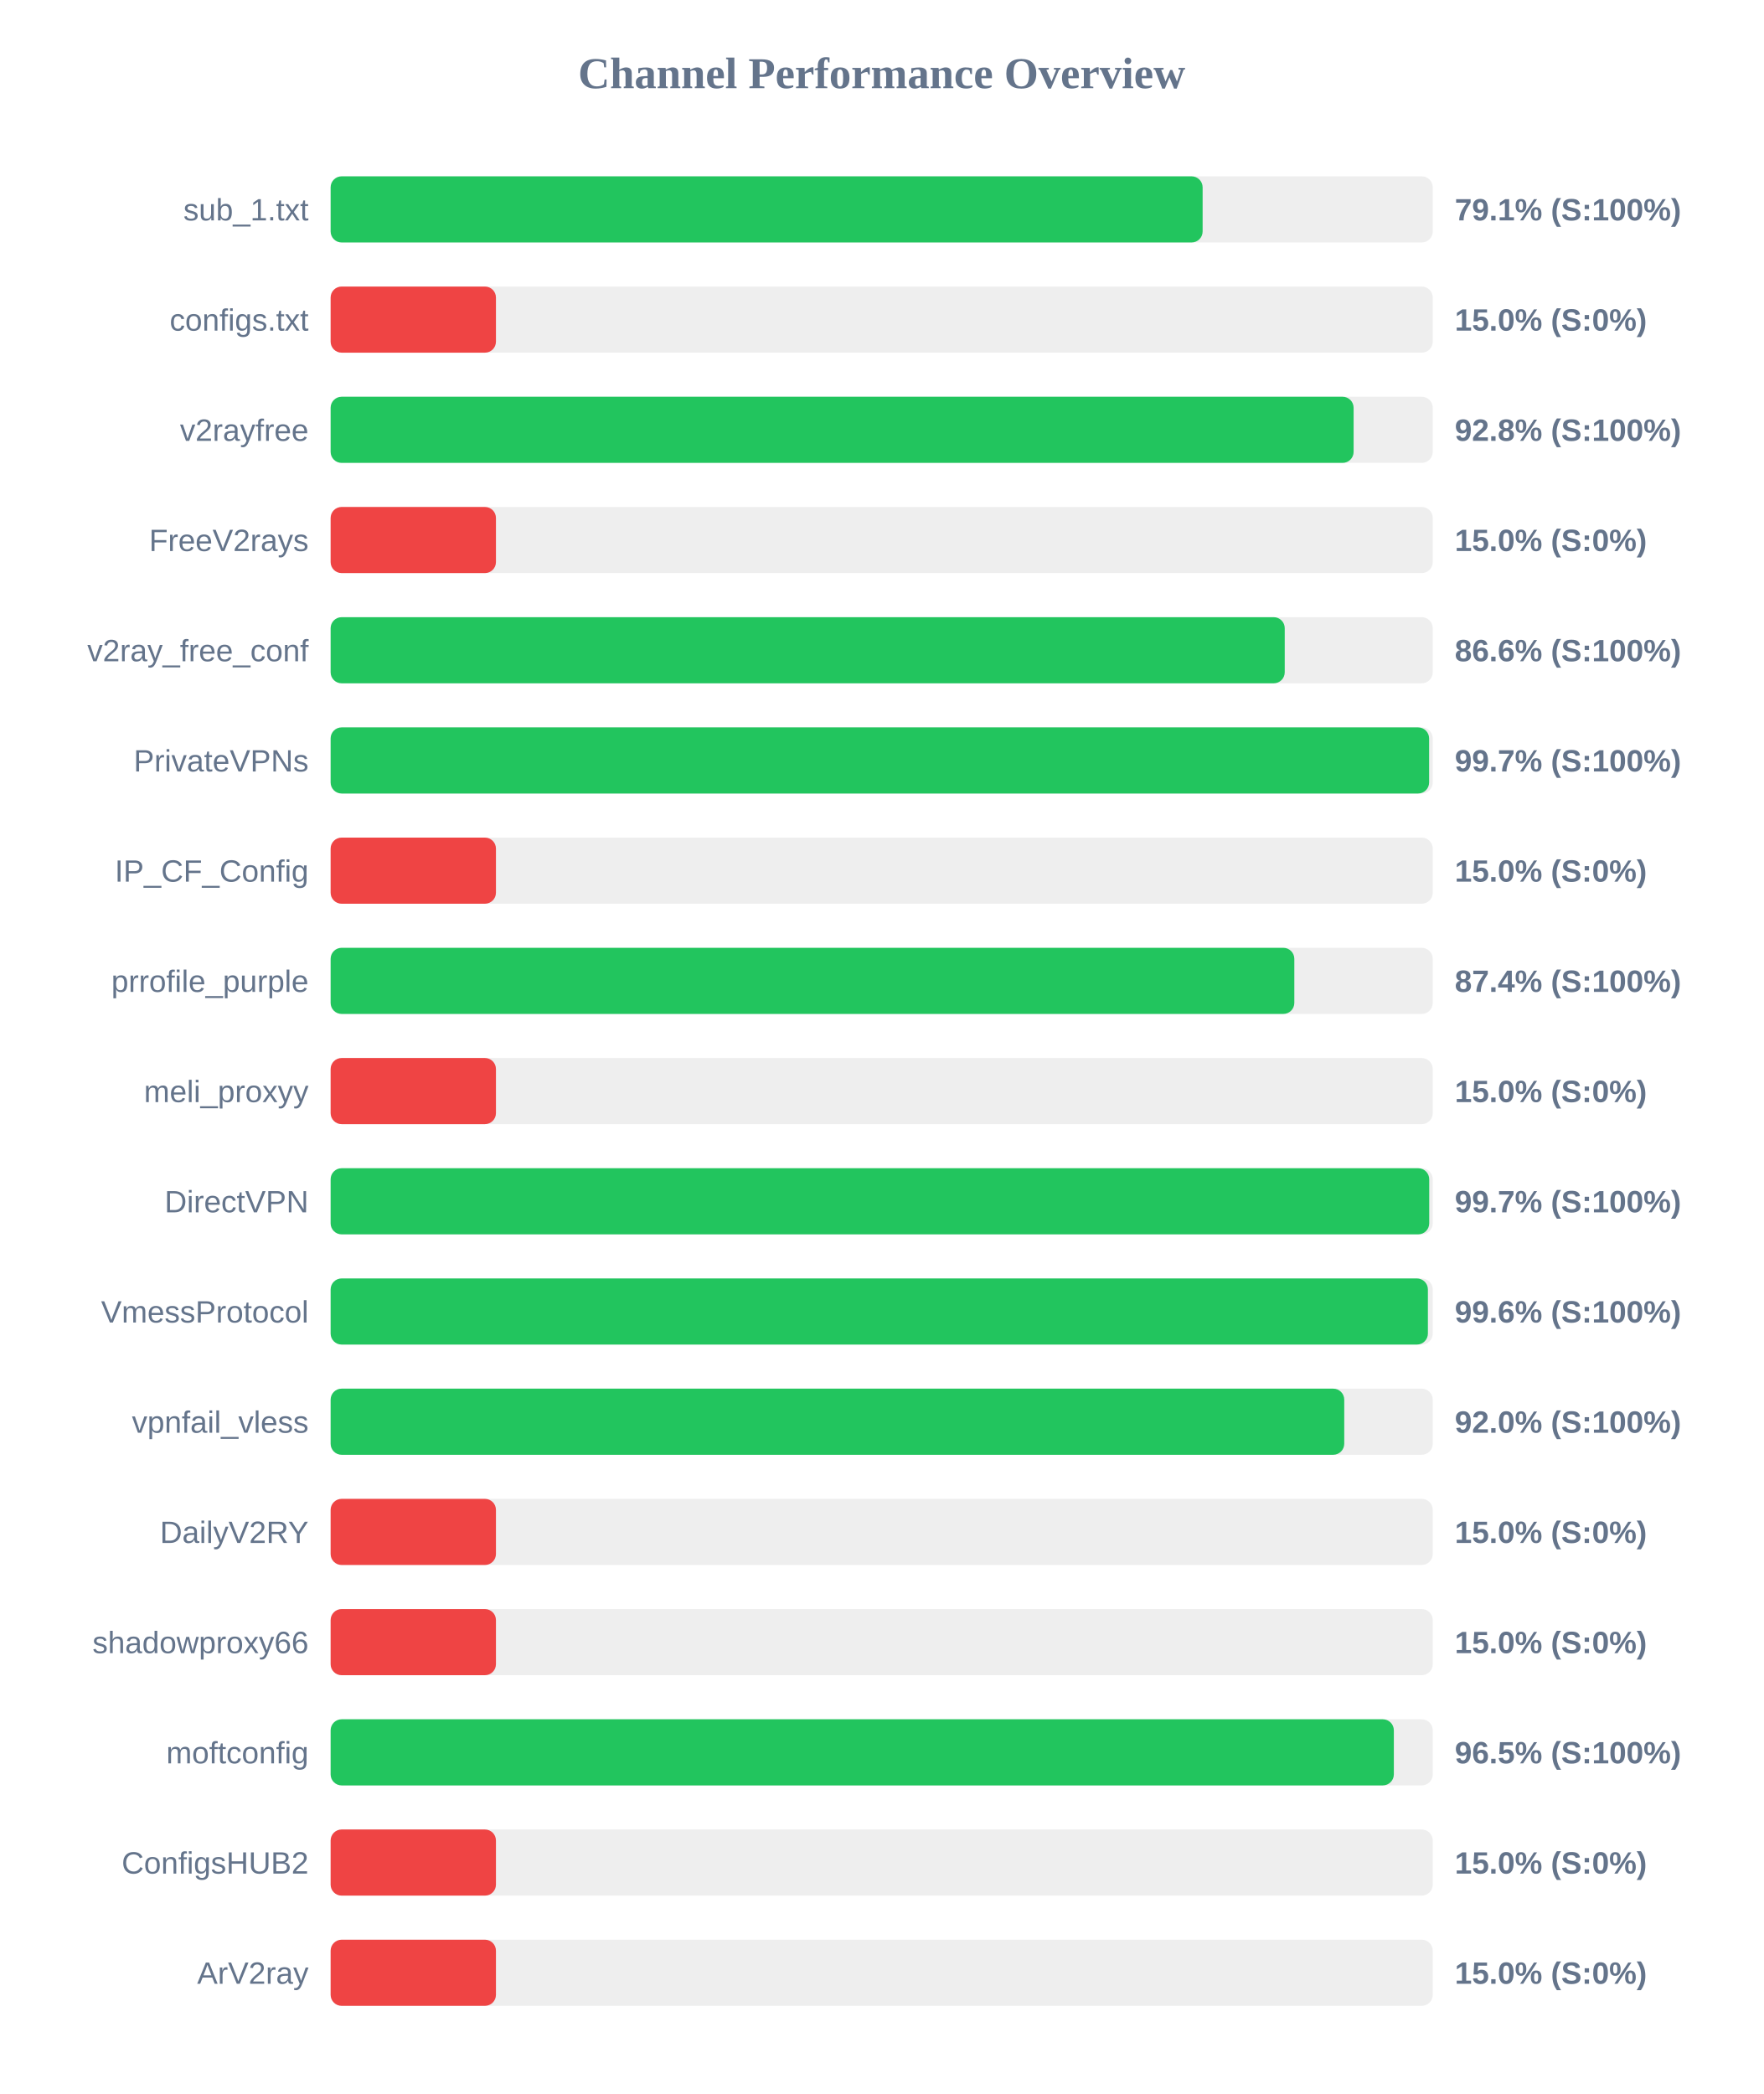
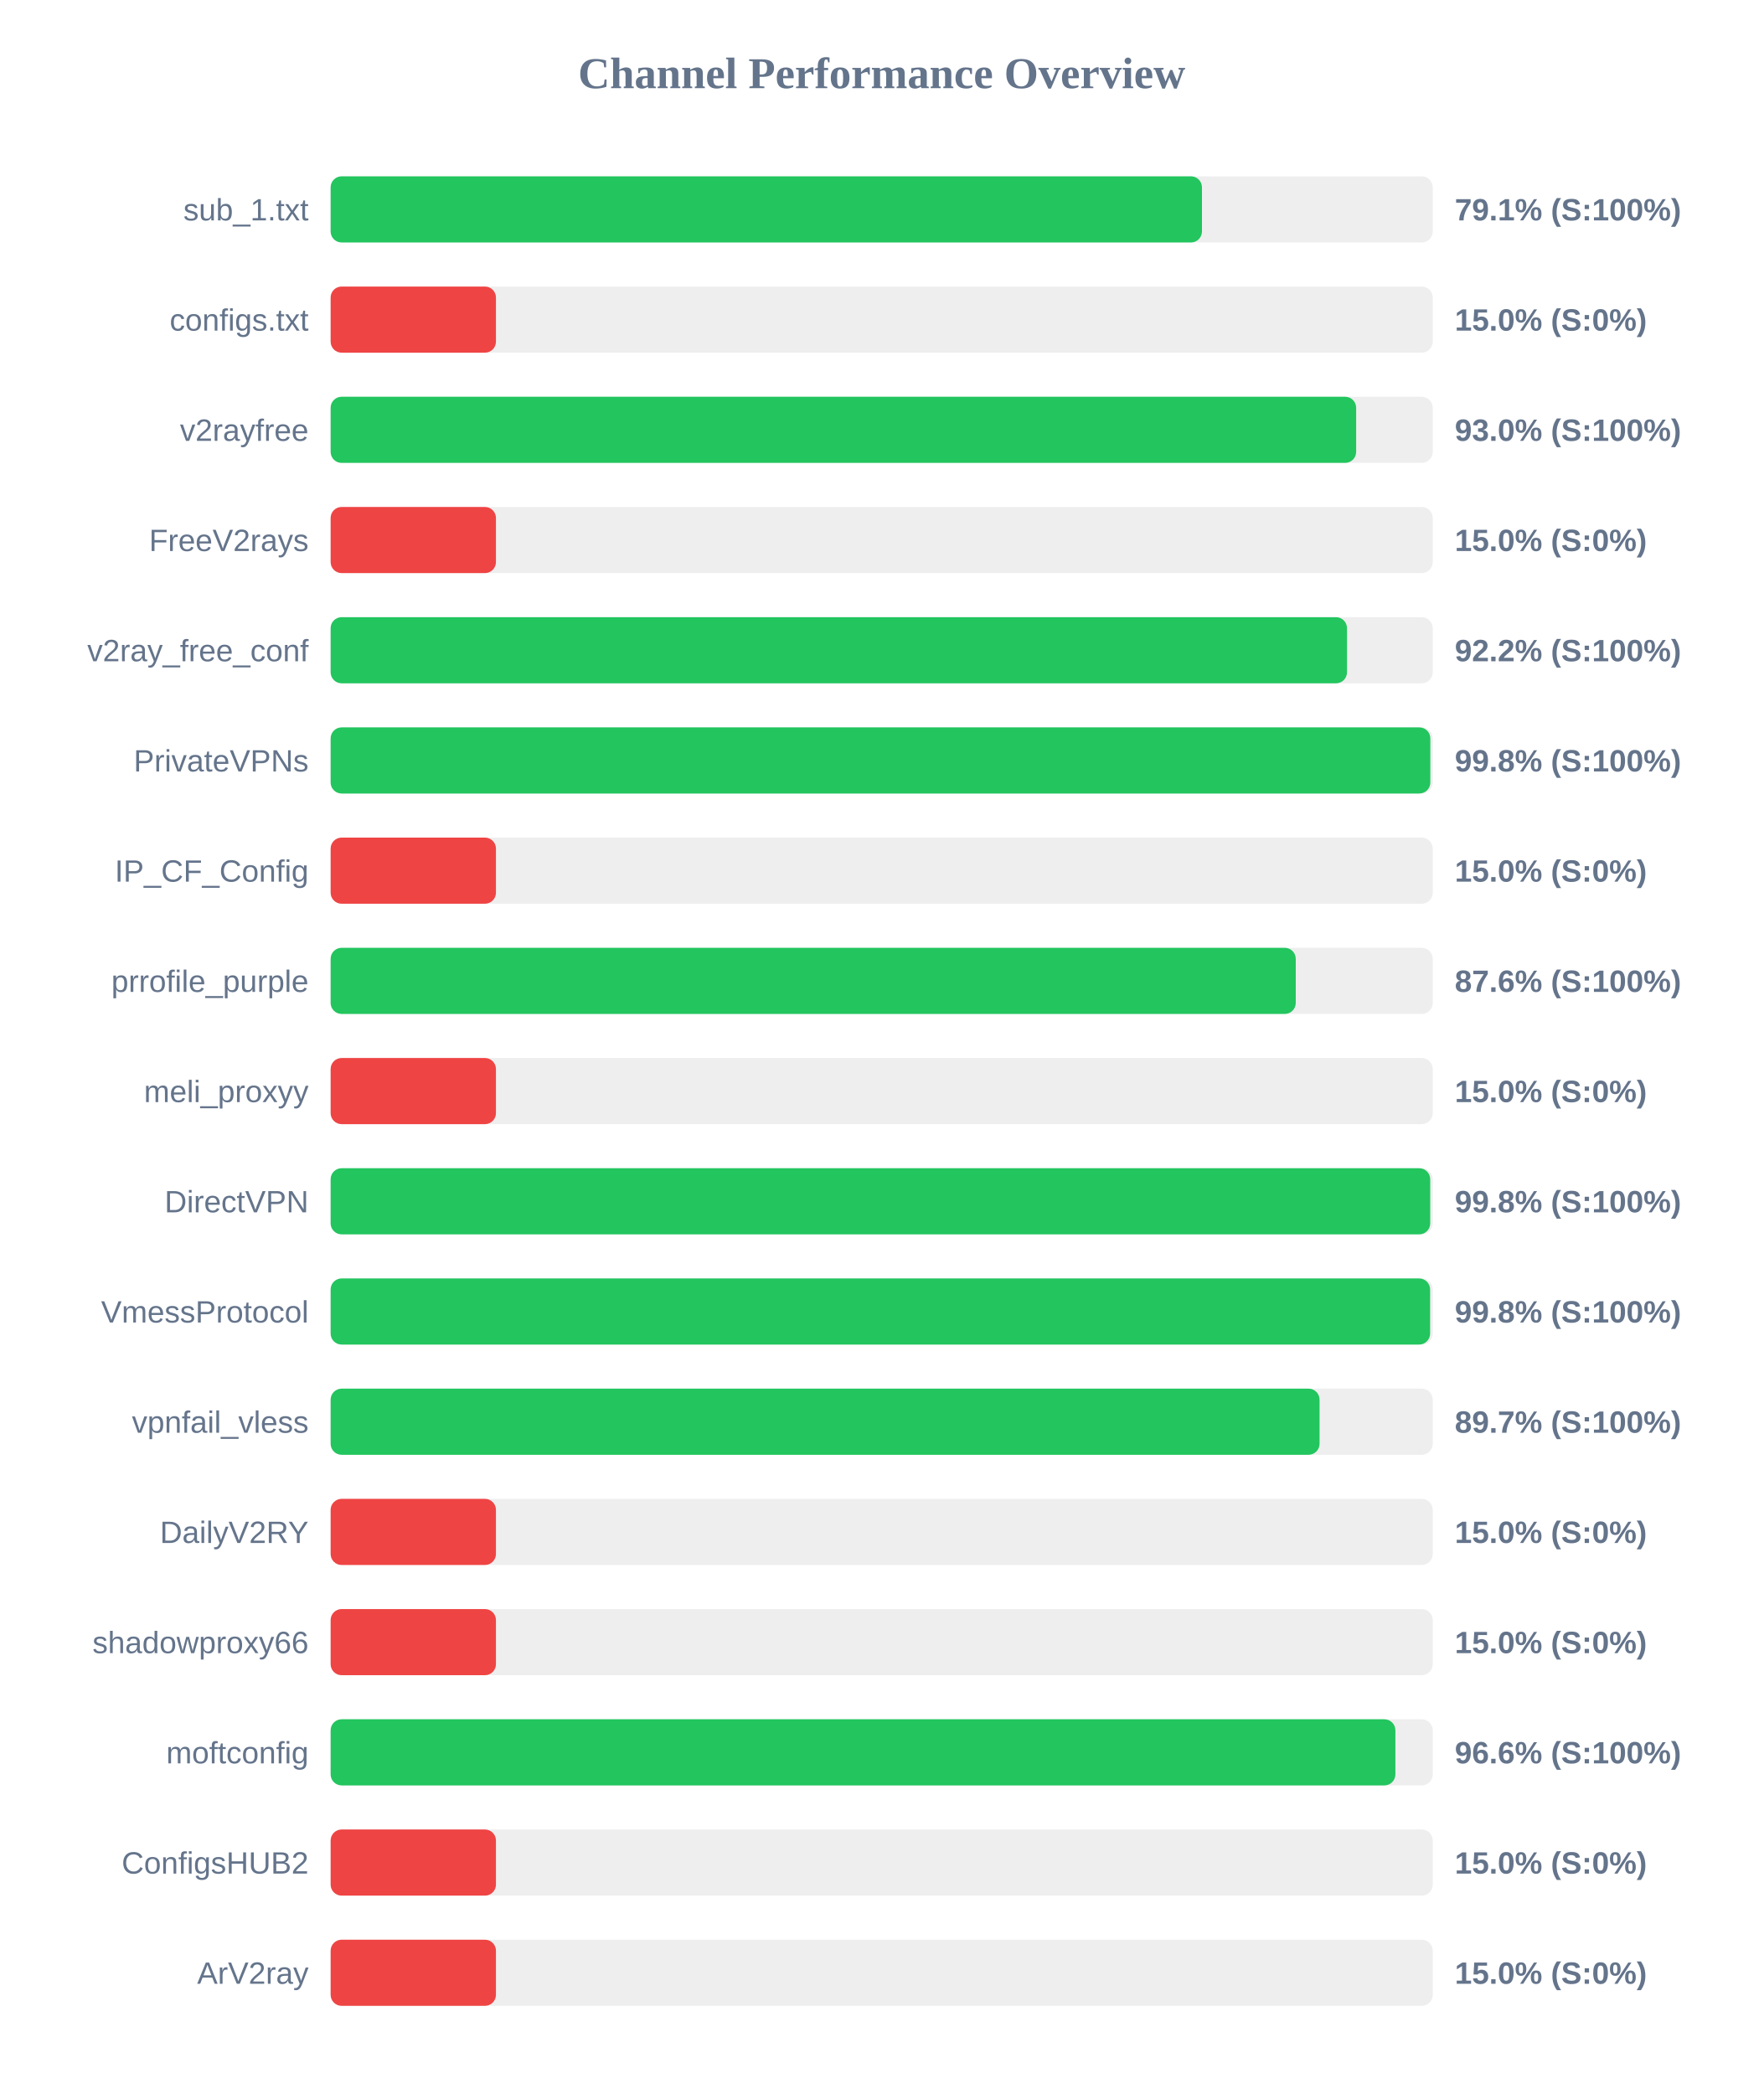
<svg xmlns="http://www.w3.org/2000/svg" width="800" height="950" version="1.1">
  <style>
        .row { font: 14px Arial; fill: #64748b; }
        .score { font: bold 14px Arial; fill: #64748b; }
    </style>
  <text x="400" y="40" text-anchor="middle" font-size="20px" font-weight="bold" fill="#64748b">Channel Performance Overview</text>
  <rect x="150" y="80" width="500" height="30" fill="#eee" rx="5" />
-   <rect x="150" y="80" width="395.6" height="30" fill="#22c55e" rx="5" />
+   <rect x="150" y="80" width="395.3" height="30" fill="#22c55e" rx="5" />
  <text x="140" y="100" text-anchor="end" class="row">sub_1.txt</text>
  <text x="660" y="100" text-anchor="start" class="score">79.1% (S:100%)</text>
  <rect x="150" y="130" width="500" height="30" fill="#eee" rx="5" />
  <rect x="150" y="130" width="75.0" height="30" fill="#ef4444" rx="5" />
  <text x="140" y="150" text-anchor="end" class="row">configs.txt</text>
  <text x="660" y="150" text-anchor="start" class="score">15.0% (S:0%)</text>
  <rect x="150" y="180" width="500" height="30" fill="#eee" rx="5" />
-   <rect x="150" y="180" width="464.1" height="30" fill="#22c55e" rx="5" />
+   <rect x="150" y="180" width="465.25" height="30" fill="#22c55e" rx="5" />
  <text x="140" y="200" text-anchor="end" class="row">v2rayfree</text>
-   <text x="660" y="200" text-anchor="start" class="score">92.8% (S:100%)</text>
+   <text x="660" y="200" text-anchor="start" class="score">93.0% (S:100%)</text>
  <rect x="150" y="230" width="500" height="30" fill="#eee" rx="5" />
  <rect x="150" y="230" width="75.0" height="30" fill="#ef4444" rx="5" />
  <text x="140" y="250" text-anchor="end" class="row">FreeV2rays</text>
  <text x="660" y="250" text-anchor="start" class="score">15.0% (S:0%)</text>
  <rect x="150" y="280" width="500" height="30" fill="#eee" rx="5" />
-   <rect x="150" y="280" width="432.85" height="30" fill="#22c55e" rx="5" />
+   <rect x="150" y="280" width="461.1" height="30" fill="#22c55e" rx="5" />
  <text x="140" y="300" text-anchor="end" class="row">v2ray_free_conf</text>
-   <text x="660" y="300" text-anchor="start" class="score">86.6% (S:100%)</text>
+   <text x="660" y="300" text-anchor="start" class="score">92.2% (S:100%)</text>
  <rect x="150" y="330" width="500" height="30" fill="#eee" rx="5" />
-   <rect x="150" y="330" width="498.35" height="30" fill="#22c55e" rx="5" />
+   <rect x="150" y="330" width="498.9" height="30" fill="#22c55e" rx="5" />
  <text x="140" y="350" text-anchor="end" class="row">PrivateVPNs</text>
-   <text x="660" y="350" text-anchor="start" class="score">99.7% (S:100%)</text>
+   <text x="660" y="350" text-anchor="start" class="score">99.8% (S:100%)</text>
  <rect x="150" y="380" width="500" height="30" fill="#eee" rx="5" />
  <rect x="150" y="380" width="75.0" height="30" fill="#ef4444" rx="5" />
  <text x="140" y="400" text-anchor="end" class="row">IP_CF_Config</text>
  <text x="660" y="400" text-anchor="start" class="score">15.0% (S:0%)</text>
  <rect x="150" y="430" width="500" height="30" fill="#eee" rx="5" />
-   <rect x="150" y="430" width="437.2" height="30" fill="#22c55e" rx="5" />
+   <rect x="150" y="430" width="437.85" height="30" fill="#22c55e" rx="5" />
  <text x="140" y="450" text-anchor="end" class="row">prrofile_purple</text>
-   <text x="660" y="450" text-anchor="start" class="score">87.4% (S:100%)</text>
+   <text x="660" y="450" text-anchor="start" class="score">87.6% (S:100%)</text>
  <rect x="150" y="480" width="500" height="30" fill="#eee" rx="5" />
  <rect x="150" y="480" width="75.0" height="30" fill="#ef4444" rx="5" />
  <text x="140" y="500" text-anchor="end" class="row">meli_proxyy</text>
  <text x="660" y="500" text-anchor="start" class="score">15.0% (S:0%)</text>
  <rect x="150" y="530" width="500" height="30" fill="#eee" rx="5" />
-   <rect x="150" y="530" width="498.4" height="30" fill="#22c55e" rx="5" />
+   <rect x="150" y="530" width="498.85" height="30" fill="#22c55e" rx="5" />
  <text x="140" y="550" text-anchor="end" class="row">DirectVPN</text>
-   <text x="660" y="550" text-anchor="start" class="score">99.7% (S:100%)</text>
+   <text x="660" y="550" text-anchor="start" class="score">99.8% (S:100%)</text>
  <rect x="150" y="580" width="500" height="30" fill="#eee" rx="5" />
-   <rect x="150" y="580" width="497.8" height="30" fill="#22c55e" rx="5" />
+   <rect x="150" y="580" width="498.8" height="30" fill="#22c55e" rx="5" />
  <text x="140" y="600" text-anchor="end" class="row">VmessProtocol</text>
-   <text x="660" y="600" text-anchor="start" class="score">99.6% (S:100%)</text>
+   <text x="660" y="600" text-anchor="start" class="score">99.8% (S:100%)</text>
  <rect x="150" y="630" width="500" height="30" fill="#eee" rx="5" />
-   <rect x="150" y="630" width="459.85" height="30" fill="#22c55e" rx="5" />
+   <rect x="150" y="630" width="448.65" height="30" fill="#22c55e" rx="5" />
  <text x="140" y="650" text-anchor="end" class="row">vpnfail_vless</text>
-   <text x="660" y="650" text-anchor="start" class="score">92.0% (S:100%)</text>
+   <text x="660" y="650" text-anchor="start" class="score">89.7% (S:100%)</text>
  <rect x="150" y="680" width="500" height="30" fill="#eee" rx="5" />
  <rect x="150" y="680" width="75.0" height="30" fill="#ef4444" rx="5" />
  <text x="140" y="700" text-anchor="end" class="row">DailyV2RY</text>
  <text x="660" y="700" text-anchor="start" class="score">15.0% (S:0%)</text>
  <rect x="150" y="730" width="500" height="30" fill="#eee" rx="5" />
  <rect x="150" y="730" width="75.0" height="30" fill="#ef4444" rx="5" />
  <text x="140" y="750" text-anchor="end" class="row">shadowproxy66</text>
  <text x="660" y="750" text-anchor="start" class="score">15.0% (S:0%)</text>
  <rect x="150" y="780" width="500" height="30" fill="#eee" rx="5" />
-   <rect x="150" y="780" width="482.35" height="30" fill="#22c55e" rx="5" />
+   <rect x="150" y="780" width="483.05" height="30" fill="#22c55e" rx="5" />
  <text x="140" y="800" text-anchor="end" class="row">moftconfig</text>
-   <text x="660" y="800" text-anchor="start" class="score">96.5% (S:100%)</text>
+   <text x="660" y="800" text-anchor="start" class="score">96.6% (S:100%)</text>
  <rect x="150" y="830" width="500" height="30" fill="#eee" rx="5" />
  <rect x="150" y="830" width="75.0" height="30" fill="#ef4444" rx="5" />
  <text x="140" y="850" text-anchor="end" class="row">ConfigsHUB2</text>
  <text x="660" y="850" text-anchor="start" class="score">15.0% (S:0%)</text>
  <rect x="150" y="880" width="500" height="30" fill="#eee" rx="5" />
  <rect x="150" y="880" width="75.0" height="30" fill="#ef4444" rx="5" />
  <text x="140" y="900" text-anchor="end" class="row">ArV2ray</text>
  <text x="660" y="900" text-anchor="start" class="score">15.0% (S:0%)</text>
</svg>
